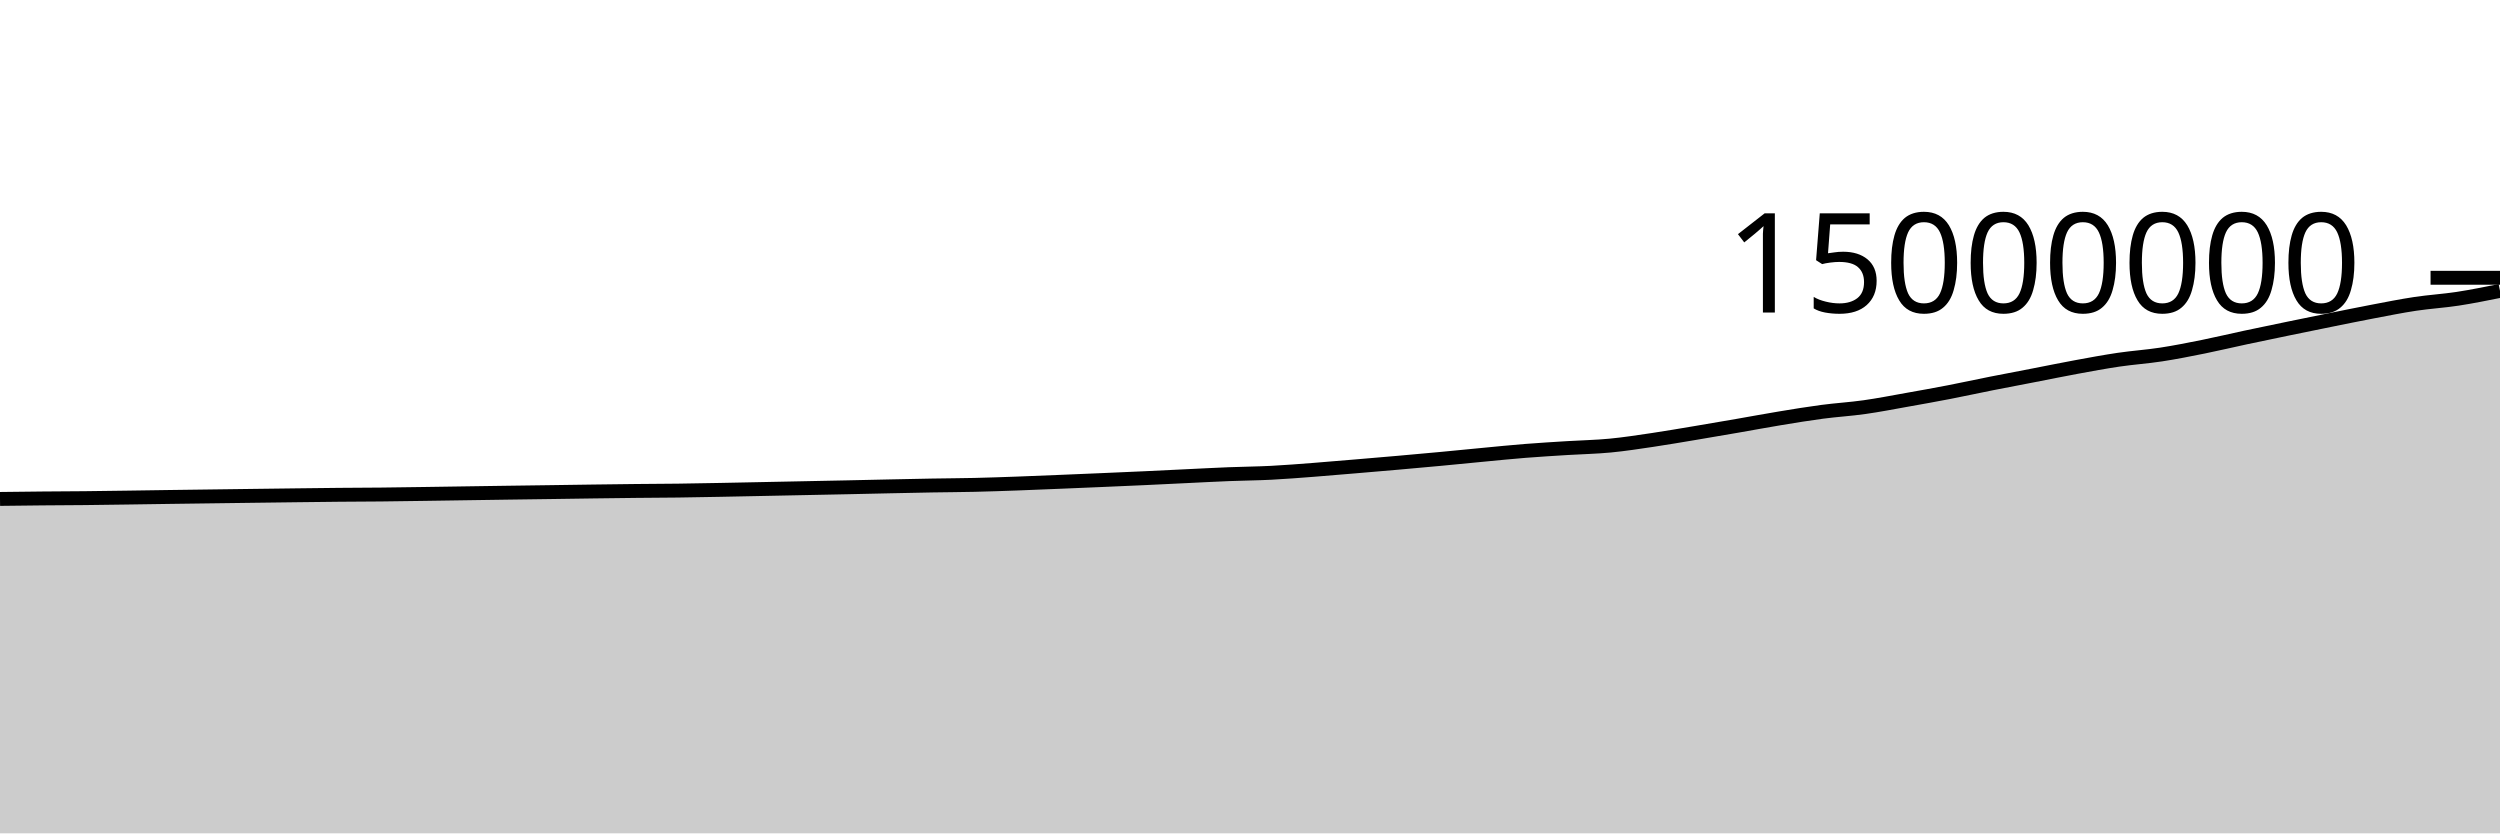
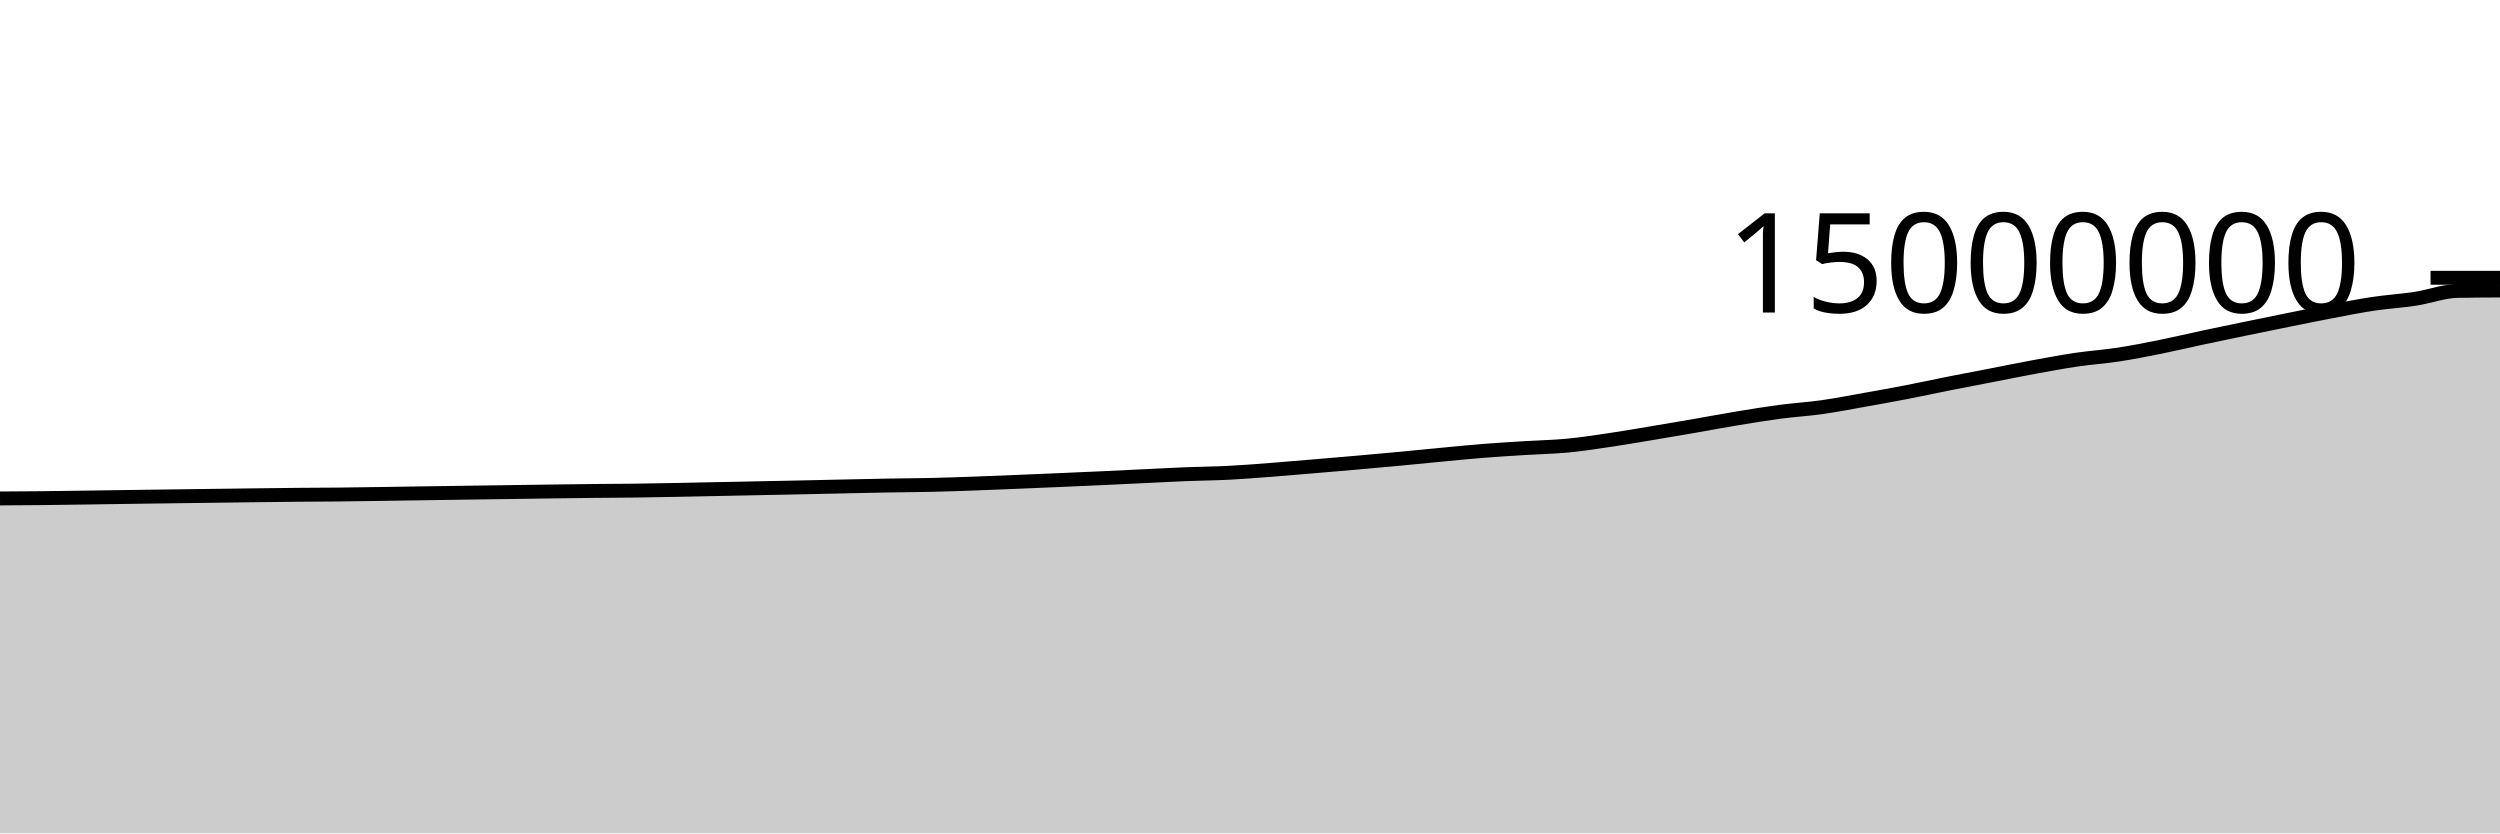
<svg xmlns="http://www.w3.org/2000/svg" viewBox="0 0 180 60">
  <g transform="translate(0,20)">
-     <path class="area" fill="rgba(0, 0, 0, 0.2)" d="M0,15.923C1.017,15.91,2.034,15.897,3.051,15.888C4.068,15.878,5.085,15.877,6.102,15.866C7.119,15.856,8.136,15.84,9.153,15.826C10.169,15.811,11.186,15.796,12.203,15.781C13.22,15.767,14.237,15.753,15.254,15.74C16.271,15.726,17.288,15.713,18.305,15.7C19.322,15.687,20.339,15.673,21.356,15.661C22.373,15.648,23.39,15.635,24.407,15.626C25.424,15.616,26.441,15.615,27.458,15.605C28.475,15.594,29.492,15.578,30.508,15.564C31.525,15.549,32.542,15.533,33.559,15.518C34.576,15.502,35.593,15.488,36.61,15.473C37.627,15.459,38.644,15.445,39.661,15.431C40.678,15.416,41.695,15.4,42.712,15.387C43.729,15.373,44.746,15.359,45.763,15.349C46.78,15.338,47.797,15.336,48.814,15.323C49.831,15.31,50.847,15.29,51.864,15.271C52.881,15.252,53.898,15.23,54.915,15.209C55.932,15.188,56.949,15.167,57.966,15.147C58.983,15.126,60,15.106,61.017,15.085C62.034,15.063,63.051,15.04,64.068,15.018C65.085,14.997,66.102,14.974,67.119,14.956C68.136,14.938,69.153,14.935,70.169,14.911C71.186,14.888,72.203,14.851,73.22,14.815C74.237,14.778,75.254,14.734,76.271,14.693C77.288,14.651,78.305,14.608,79.322,14.565C80.339,14.521,81.356,14.478,82.373,14.431C83.39,14.384,84.407,14.333,85.424,14.284C86.441,14.236,87.458,14.181,88.475,14.14C89.492,14.1,90.508,14.093,91.525,14.041C92.542,13.989,93.559,13.906,94.576,13.829C95.593,13.751,96.61,13.662,97.627,13.577C98.644,13.491,99.661,13.405,100.678,13.316C101.695,13.227,102.712,13.135,103.729,13.04C104.746,12.945,105.763,12.841,106.78,12.745C107.797,12.649,108.814,12.544,109.831,12.464C110.847,12.383,111.864,12.324,112.881,12.26C113.898,12.197,114.915,12.18,115.932,12.082C116.949,11.985,117.966,11.826,118.983,11.676C120,11.525,121.017,11.348,122.034,11.179C123.051,11.009,124.068,10.835,125.085,10.658C126.102,10.482,127.119,10.29,128.136,10.123C129.153,9.955,130.169,9.786,131.186,9.652C132.203,9.517,133.22,9.458,134.237,9.314C135.254,9.171,136.271,8.971,137.288,8.79C138.305,8.61,139.322,8.428,140.339,8.231C141.356,8.034,142.373,7.811,143.39,7.609C144.407,7.407,145.424,7.216,146.441,7.019C147.458,6.822,148.475,6.613,149.492,6.426C150.508,6.239,151.525,6.049,152.542,5.899C153.559,5.749,154.576,5.682,155.593,5.526C156.61,5.37,157.627,5.168,158.644,4.963C159.661,4.758,160.678,4.514,161.695,4.297C162.712,4.08,163.729,3.87,164.746,3.66C165.763,3.45,166.78,3.242,167.797,3.037C168.814,2.832,169.831,2.623,170.847,2.43C171.864,2.237,172.881,2.032,173.898,1.879C174.915,1.726,175.932,1.667,176.949,1.512C177.966,1.356,178.983,1.15,180,0.945L180,40C178.983,40,177.966,40,176.949,40C175.932,40,174.915,40,173.898,40C172.881,40,171.864,40,170.847,40C169.831,40,168.814,40,167.797,40C166.78,40,165.763,40,164.746,40C163.729,40,162.712,40,161.695,40C160.678,40,159.661,40,158.644,40C157.627,40,156.61,40,155.593,40C154.576,40,153.559,40,152.542,40C151.525,40,150.508,40,149.492,40C148.475,40,147.458,40,146.441,40C145.424,40,144.407,40,143.39,40C142.373,40,141.356,40,140.339,40C139.322,40,138.305,40,137.288,40C136.271,40,135.254,40,134.237,40C133.22,40,132.203,40,131.186,40C130.169,40,129.153,40,128.136,40C127.119,40,126.102,40,125.085,40C124.068,40,123.051,40,122.034,40C121.017,40,120,40,118.983,40C117.966,40,116.949,40,115.932,40C114.915,40,113.898,40,112.881,40C111.864,40,110.847,40,109.831,40C108.814,40,107.797,40,106.78,40C105.763,40,104.746,40,103.729,40C102.712,40,101.695,40,100.678,40C99.661,40,98.644,40,97.627,40C96.61,40,95.593,40,94.576,40C93.559,40,92.542,40,91.525,40C90.508,40,89.492,40,88.475,40C87.458,40,86.441,40,85.424,40C84.407,40,83.39,40,82.373,40C81.356,40,80.339,40,79.322,40C78.305,40,77.288,40,76.271,40C75.254,40,74.237,40,73.22,40C72.203,40,71.186,40,70.169,40C69.153,40,68.136,40,67.119,40C66.102,40,65.085,40,64.068,40C63.051,40,62.034,40,61.017,40C60,40,58.983,40,57.966,40C56.949,40,55.932,40,54.915,40C53.898,40,52.881,40,51.864,40C50.847,40,49.831,40,48.814,40C47.797,40,46.78,40,45.763,40C44.746,40,43.729,40,42.712,40C41.695,40,40.678,40,39.661,40C38.644,40,37.627,40,36.61,40C35.593,40,34.576,40,33.559,40C32.542,40,31.525,40,30.508,40C29.492,40,28.475,40,27.458,40C26.441,40,25.424,40,24.407,40C23.39,40,22.373,40,21.356,40C20.339,40,19.322,40,18.305,40C17.288,40,16.271,40,15.254,40C14.237,40,13.22,40,12.203,40C11.186,40,10.169,40,9.153,40C8.136,40,7.119,40,6.102,40C5.085,40,4.068,40,3.051,40C2.034,40,1.017,40,0,40Z" />
-     <path class="line" stroke="black" fill="none" d="M0,15.923C1.017,15.91,2.034,15.897,3.051,15.888C4.068,15.878,5.085,15.877,6.102,15.866C7.119,15.856,8.136,15.84,9.153,15.826C10.169,15.811,11.186,15.796,12.203,15.781C13.22,15.767,14.237,15.753,15.254,15.74C16.271,15.726,17.288,15.713,18.305,15.7C19.322,15.687,20.339,15.673,21.356,15.661C22.373,15.648,23.39,15.635,24.407,15.626C25.424,15.616,26.441,15.615,27.458,15.605C28.475,15.594,29.492,15.578,30.508,15.564C31.525,15.549,32.542,15.533,33.559,15.518C34.576,15.502,35.593,15.488,36.61,15.473C37.627,15.459,38.644,15.445,39.661,15.431C40.678,15.416,41.695,15.4,42.712,15.387C43.729,15.373,44.746,15.359,45.763,15.349C46.78,15.338,47.797,15.336,48.814,15.323C49.831,15.31,50.847,15.29,51.864,15.271C52.881,15.252,53.898,15.23,54.915,15.209C55.932,15.188,56.949,15.167,57.966,15.147C58.983,15.126,60,15.106,61.017,15.085C62.034,15.063,63.051,15.04,64.068,15.018C65.085,14.997,66.102,14.974,67.119,14.956C68.136,14.938,69.153,14.935,70.169,14.911C71.186,14.888,72.203,14.851,73.22,14.815C74.237,14.778,75.254,14.734,76.271,14.693C77.288,14.651,78.305,14.608,79.322,14.565C80.339,14.521,81.356,14.478,82.373,14.431C83.39,14.384,84.407,14.333,85.424,14.284C86.441,14.236,87.458,14.181,88.475,14.14C89.492,14.1,90.508,14.093,91.525,14.041C92.542,13.989,93.559,13.906,94.576,13.829C95.593,13.751,96.61,13.662,97.627,13.577C98.644,13.491,99.661,13.405,100.678,13.316C101.695,13.227,102.712,13.135,103.729,13.04C104.746,12.945,105.763,12.841,106.78,12.745C107.797,12.649,108.814,12.544,109.831,12.464C110.847,12.383,111.864,12.324,112.881,12.26C113.898,12.197,114.915,12.18,115.932,12.082C116.949,11.985,117.966,11.826,118.983,11.676C120,11.525,121.017,11.348,122.034,11.179C123.051,11.009,124.068,10.835,125.085,10.658C126.102,10.482,127.119,10.29,128.136,10.123C129.153,9.955,130.169,9.786,131.186,9.652C132.203,9.517,133.22,9.458,134.237,9.314C135.254,9.171,136.271,8.971,137.288,8.79C138.305,8.61,139.322,8.428,140.339,8.231C141.356,8.034,142.373,7.811,143.39,7.609C144.407,7.407,145.424,7.216,146.441,7.019C147.458,6.822,148.475,6.613,149.492,6.426C150.508,6.239,151.525,6.049,152.542,5.899C153.559,5.749,154.576,5.682,155.593,5.526C156.61,5.37,157.627,5.168,158.644,4.963C159.661,4.758,160.678,4.514,161.695,4.297C162.712,4.08,163.729,3.87,164.746,3.66C165.763,3.45,166.78,3.242,167.797,3.037C168.814,2.832,169.831,2.623,170.847,2.43C171.864,2.237,172.881,2.032,173.898,1.879C174.915,1.726,175.932,1.667,176.949,1.512C177.966,1.356,178.983,1.15,180,0.945" />
+     <path class="area" fill="rgba(0, 0, 0, 0.2)" d="M0,15.888C1.017,15.882,2.034,15.877,3.051,15.866C4.068,15.856,5.085,15.84,6.102,15.826C7.119,15.811,8.136,15.796,9.153,15.781C10.169,15.767,11.186,15.753,12.203,15.74C13.22,15.726,14.237,15.713,15.254,15.7C16.271,15.687,17.288,15.673,18.305,15.661C19.322,15.648,20.339,15.635,21.356,15.626C22.373,15.616,23.39,15.615,24.407,15.605C25.424,15.594,26.441,15.578,27.458,15.564C28.475,15.549,29.492,15.533,30.508,15.518C31.525,15.502,32.542,15.488,33.559,15.473C34.576,15.459,35.593,15.445,36.61,15.431C37.627,15.416,38.644,15.4,39.661,15.387C40.678,15.373,41.695,15.359,42.712,15.349C43.729,15.338,44.746,15.336,45.763,15.323C46.78,15.31,47.797,15.29,48.814,15.271C49.831,15.252,50.847,15.23,51.864,15.209C52.881,15.188,53.898,15.167,54.915,15.147C55.932,15.126,56.949,15.106,57.966,15.085C58.983,15.063,60,15.04,61.017,15.018C62.034,14.997,63.051,14.974,64.068,14.956C65.085,14.938,66.102,14.935,67.119,14.911C68.136,14.888,69.153,14.851,70.169,14.815C71.186,14.778,72.203,14.734,73.22,14.693C74.237,14.651,75.254,14.608,76.271,14.565C77.288,14.521,78.305,14.478,79.322,14.431C80.339,14.384,81.356,14.333,82.373,14.284C83.39,14.236,84.407,14.181,85.424,14.14C86.441,14.1,87.458,14.093,88.475,14.041C89.492,13.989,90.508,13.906,91.525,13.829C92.542,13.751,93.559,13.662,94.576,13.577C95.593,13.491,96.61,13.405,97.627,13.316C98.644,13.227,99.661,13.136,100.678,13.04C101.695,12.945,102.712,12.841,103.729,12.745C104.746,12.649,105.763,12.544,106.78,12.464C107.797,12.383,108.814,12.324,109.831,12.26C110.847,12.197,111.864,12.18,112.881,12.082C113.898,11.985,114.915,11.826,115.932,11.676C116.949,11.525,117.966,11.348,118.983,11.179C120,11.009,121.017,10.835,122.034,10.659C123.051,10.482,124.068,10.29,125.085,10.123C126.102,9.955,127.119,9.786,128.136,9.652C129.153,9.517,130.169,9.458,131.186,9.314C132.203,9.171,133.22,8.971,134.237,8.79C135.254,8.61,136.271,8.428,137.288,8.231C138.305,8.034,139.322,7.811,140.339,7.609C141.356,7.407,142.373,7.216,143.39,7.019C144.407,6.822,145.424,6.613,146.441,6.426C147.458,6.239,148.475,6.049,149.492,5.899C150.508,5.749,151.525,5.682,152.542,5.526C153.559,5.37,154.576,5.168,155.593,4.963C156.61,4.758,157.627,4.514,158.644,4.297C159.661,4.08,160.678,3.87,161.695,3.66C162.712,3.45,163.729,3.242,164.746,3.037C165.763,2.832,166.78,2.623,167.797,2.43C168.814,2.237,169.831,2.032,170.847,1.879C171.864,1.726,172.881,1.667,173.898,1.512C174.915,1.356,175.932,0.964,176.949,0.945C177.966,0.926,178.983,0.921,180,0.916L180,40C178.983,40,177.966,40,176.949,40C175.932,40,174.915,40,173.898,40C172.881,40,171.864,40,170.847,40C169.831,40,168.814,40,167.797,40C166.78,40,165.763,40,164.746,40C163.729,40,162.712,40,161.695,40C160.678,40,159.661,40,158.644,40C157.627,40,156.61,40,155.593,40C154.576,40,153.559,40,152.542,40C151.525,40,150.508,40,149.492,40C148.475,40,147.458,40,146.441,40C145.424,40,144.407,40,143.39,40C142.373,40,141.356,40,140.339,40C139.322,40,138.305,40,137.288,40C136.271,40,135.254,40,134.237,40C133.22,40,132.203,40,131.186,40C130.169,40,129.153,40,128.136,40C127.119,40,126.102,40,125.085,40C124.068,40,123.051,40,122.034,40C121.017,40,120,40,118.983,40C117.966,40,116.949,40,115.932,40C114.915,40,113.898,40,112.881,40C111.864,40,110.847,40,109.831,40C108.814,40,107.797,40,106.78,40C105.763,40,104.746,40,103.729,40C102.712,40,101.695,40,100.678,40C99.661,40,98.644,40,97.627,40C96.61,40,95.593,40,94.576,40C93.559,40,92.542,40,91.525,40C90.508,40,89.492,40,88.475,40C87.458,40,86.441,40,85.424,40C84.407,40,83.39,40,82.373,40C81.356,40,80.339,40,79.322,40C78.305,40,77.288,40,76.271,40C75.254,40,74.237,40,73.22,40C72.203,40,71.186,40,70.169,40C69.153,40,68.136,40,67.119,40C66.102,40,65.085,40,64.068,40C63.051,40,62.034,40,61.017,40C60,40,58.983,40,57.966,40C56.949,40,55.932,40,54.915,40C53.898,40,52.881,40,51.864,40C50.847,40,49.831,40,48.814,40C47.797,40,46.78,40,45.763,40C44.746,40,43.729,40,42.712,40C41.695,40,40.678,40,39.661,40C38.644,40,37.627,40,36.61,40C35.593,40,34.576,40,33.559,40C32.542,40,31.525,40,30.508,40C29.492,40,28.475,40,27.458,40C26.441,40,25.424,40,24.407,40C23.39,40,22.373,40,21.356,40C20.339,40,19.322,40,18.305,40C17.288,40,16.271,40,15.254,40C14.237,40,13.22,40,12.203,40C11.186,40,10.169,40,9.153,40C8.136,40,7.119,40,6.102,40C5.085,40,4.068,40,3.051,40C2.034,40,1.017,40,0,40Z" />
+     <path class="line" stroke="black" fill="none" d="M0,15.888C1.017,15.882,2.034,15.877,3.051,15.866C4.068,15.856,5.085,15.84,6.102,15.826C7.119,15.811,8.136,15.796,9.153,15.781C10.169,15.767,11.186,15.753,12.203,15.74C13.22,15.726,14.237,15.713,15.254,15.7C16.271,15.687,17.288,15.673,18.305,15.661C19.322,15.648,20.339,15.635,21.356,15.626C22.373,15.616,23.39,15.615,24.407,15.605C25.424,15.594,26.441,15.578,27.458,15.564C28.475,15.549,29.492,15.533,30.508,15.518C31.525,15.502,32.542,15.488,33.559,15.473C34.576,15.459,35.593,15.445,36.61,15.431C37.627,15.416,38.644,15.4,39.661,15.387C40.678,15.373,41.695,15.359,42.712,15.349C43.729,15.338,44.746,15.336,45.763,15.323C46.78,15.31,47.797,15.29,48.814,15.271C49.831,15.252,50.847,15.23,51.864,15.209C52.881,15.188,53.898,15.167,54.915,15.147C55.932,15.126,56.949,15.106,57.966,15.085C58.983,15.063,60,15.04,61.017,15.018C62.034,14.997,63.051,14.974,64.068,14.956C65.085,14.938,66.102,14.935,67.119,14.911C68.136,14.888,69.153,14.851,70.169,14.815C71.186,14.778,72.203,14.734,73.22,14.693C74.237,14.651,75.254,14.608,76.271,14.565C77.288,14.521,78.305,14.478,79.322,14.431C80.339,14.384,81.356,14.333,82.373,14.284C83.39,14.236,84.407,14.181,85.424,14.14C86.441,14.1,87.458,14.093,88.475,14.041C89.492,13.989,90.508,13.906,91.525,13.829C92.542,13.751,93.559,13.662,94.576,13.577C95.593,13.491,96.61,13.405,97.627,13.316C98.644,13.227,99.661,13.136,100.678,13.04C101.695,12.945,102.712,12.841,103.729,12.745C104.746,12.649,105.763,12.544,106.78,12.464C107.797,12.383,108.814,12.324,109.831,12.26C110.847,12.197,111.864,12.18,112.881,12.082C113.898,11.985,114.915,11.826,115.932,11.676C116.949,11.525,117.966,11.348,118.983,11.179C120,11.009,121.017,10.835,122.034,10.659C123.051,10.482,124.068,10.29,125.085,10.123C126.102,9.955,127.119,9.786,128.136,9.652C129.153,9.517,130.169,9.458,131.186,9.314C132.203,9.171,133.22,8.971,134.237,8.79C135.254,8.61,136.271,8.428,137.288,8.231C138.305,8.034,139.322,7.811,140.339,7.609C141.356,7.407,142.373,7.216,143.39,7.019C144.407,6.822,145.424,6.613,146.441,6.426C147.458,6.239,148.475,6.049,149.492,5.899C150.508,5.749,151.525,5.682,152.542,5.526C153.559,5.37,154.576,5.168,155.593,4.963C156.61,4.758,157.627,4.514,158.644,4.297C159.661,4.08,160.678,3.87,161.695,3.66C162.712,3.45,163.729,3.242,164.746,3.037C165.763,2.832,166.78,2.623,167.797,2.43C168.814,2.237,169.831,2.032,170.847,1.879C171.864,1.726,172.881,1.667,173.898,1.512C174.915,1.356,175.932,0.964,176.949,0.945C177.966,0.926,178.983,0.921,180,0.916" />
    <path class="axis-ceiling" stroke-width="1" stroke="black" fill="none" d="M175,0L180,0" />
    <text class="axis-ceiling-label" font-family="sans-serif" text-anchor="end" font-size="10px" x="170" y="2.5">15000000</text>
  </g>
</svg>
